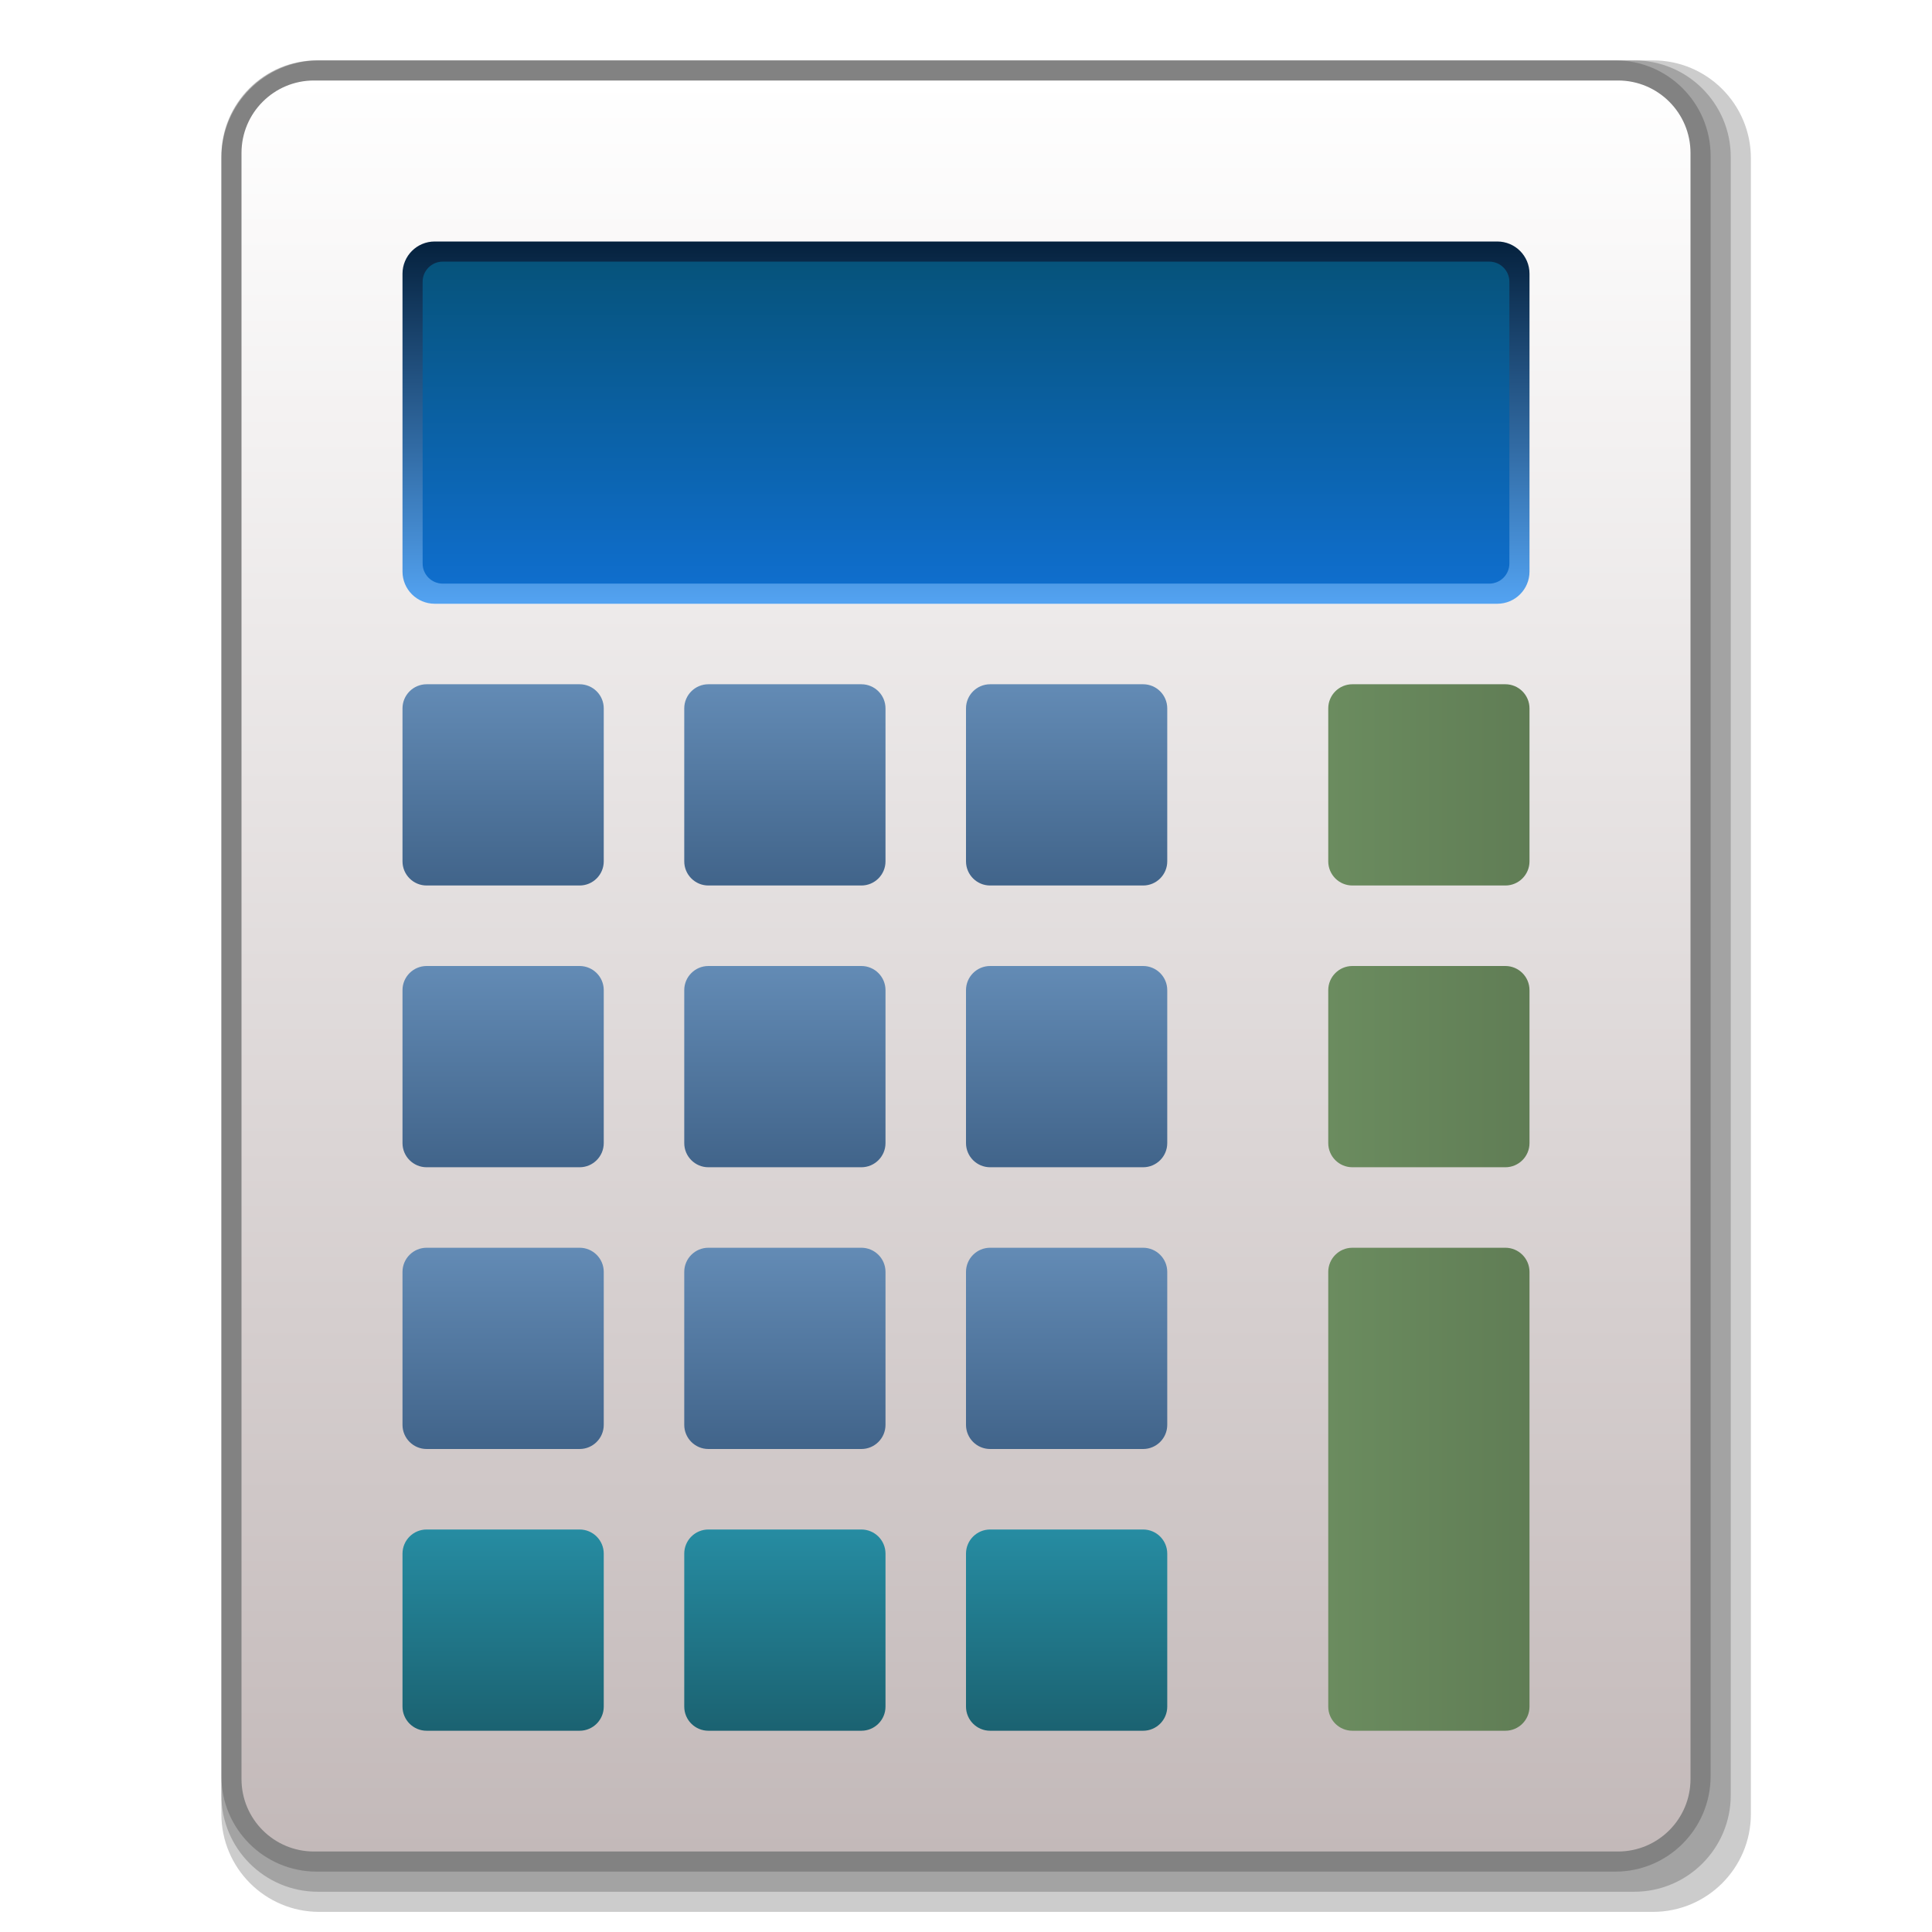
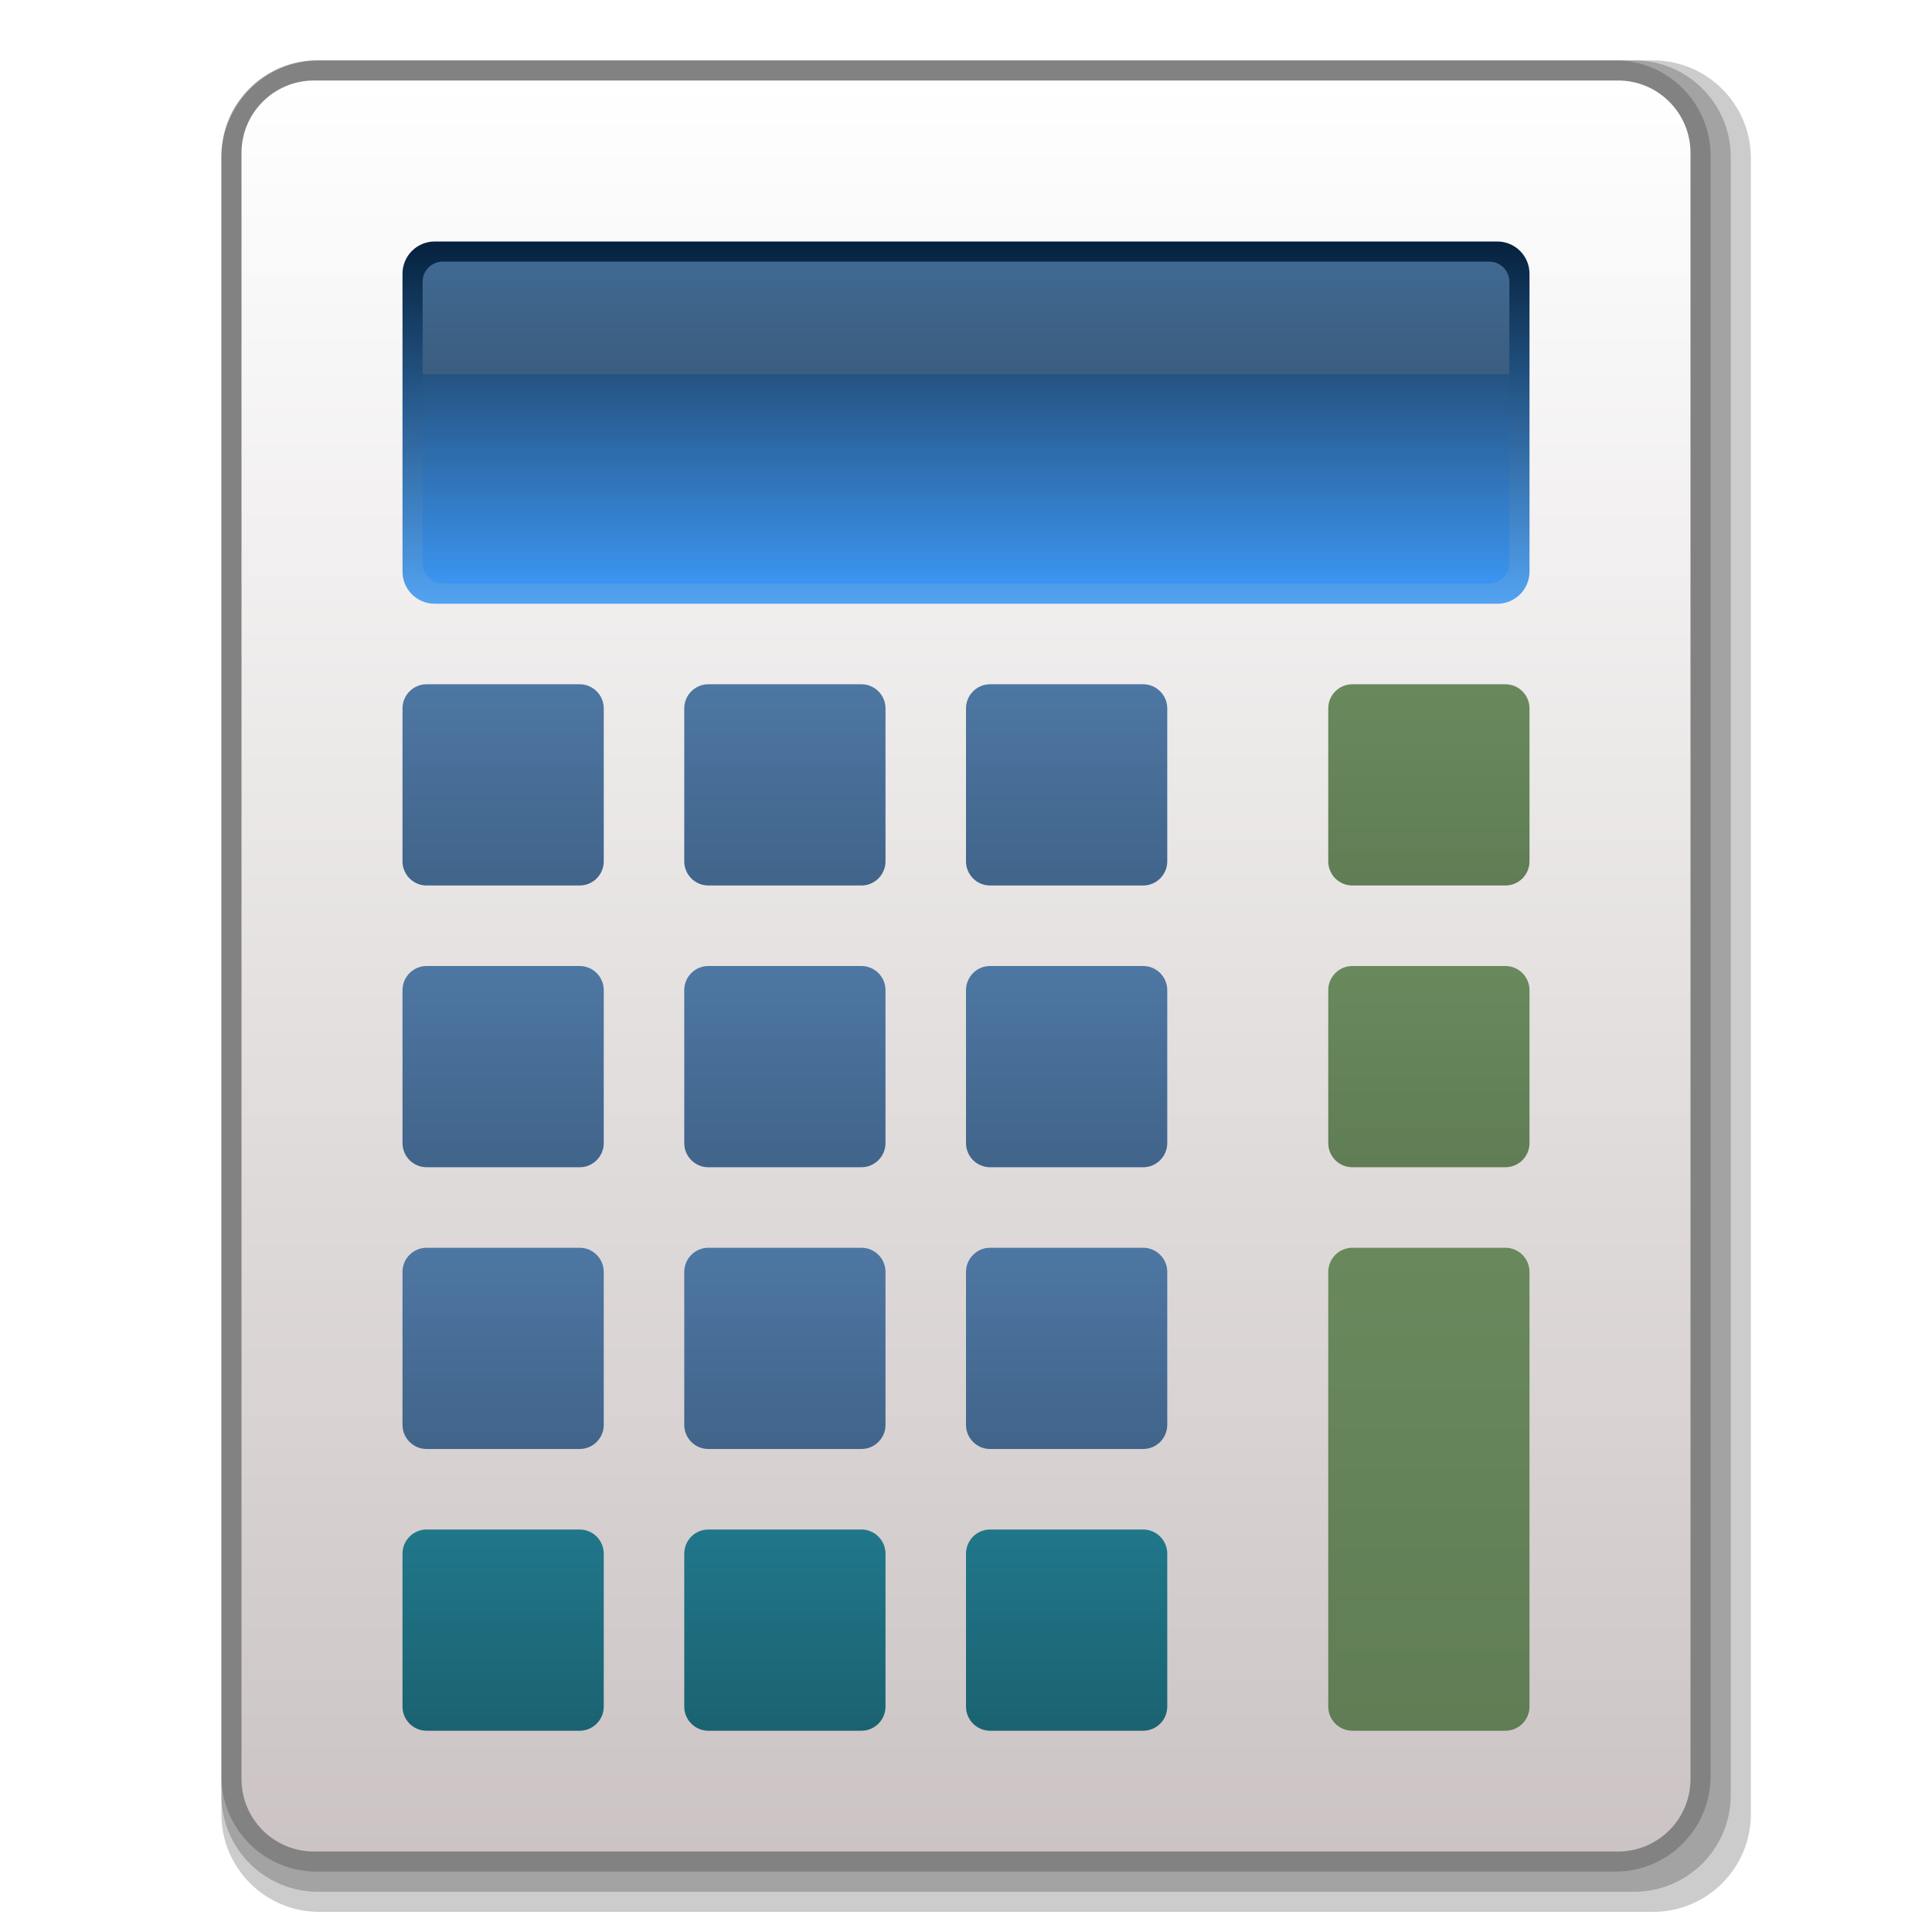
<svg xmlns="http://www.w3.org/2000/svg" xmlns:xlink="http://www.w3.org/1999/xlink" width="48" version="1.0" height="48">
  <defs id="defs5">
-     <linearGradient gradientTransform="matrix(0.9642857,0,0,0.8888889,0.8571428,1.166667)" xlink:href="#linearGradient960" id="linearGradient949" y1="6" x1="10" y2="15" gradientUnits="userSpaceOnUse" x2="10" />
-     <linearGradient gradientTransform="matrix(1.111111,0,0,1.25,-3.666671,-5.5)" xlink:href="#linearGradient875" id="linearGradient1078" y1="18" x1="33" y2="18" gradientUnits="userSpaceOnUse" x2="37.5" />
-     <linearGradient gradientTransform="matrix(0.413808,0,0,3.067454,22.44773,-88.6307)" xlink:href="#linearGradient875" id="linearGradient963" y1="39" x1="25.5" y2="39" x2="37.583" gradientUnits="userSpaceOnUse" />
-     <linearGradient gradientTransform="matrix(1.111111,0,0,1.25,-10,-7.25)" xlink:href="#linearGradient851" id="linearGradient2353" y1="25" x1="18" y2="29" gradientUnits="userSpaceOnUse" x2="18" />
-     <linearGradient xlink:href="#linearGradient2768" id="linearGradient943" y1="46" x1="6" y2="2" x2="6" gradientUnits="userSpaceOnUse" />
-     <linearGradient gradientTransform="matrix(1.111111,0,0,1.25,-1.667106,-10.75)" xlink:href="#linearGradient895" id="linearGradient2361" y1="43" x1="10.5" y2="39" gradientUnits="userSpaceOnUse" x2="10.5" />
-     <linearGradient xlink:href="#linearGradient3310" id="linearGradient939" y1="15" x1="10" y2="6" x2="10" gradientUnits="userSpaceOnUse" />
-     <linearGradient id="linearGradient895">
-       <stop offset="0" style="stop-color:#1b6271" id="stop891" />
-       <stop offset="1" style="stop-color:#268ca2" id="stop893" />
-     </linearGradient>
-     <linearGradient id="linearGradient960">
-       <stop offset="0" style="stop-color:#06537b" id="stop956" />
-       <stop offset="1" style="stop-color:#0f6ecd" id="stop958" />
-     </linearGradient>
    <linearGradient id="linearGradient875">
-       <stop offset="0" style="stop-color:#6b8c5f" id="stop871" />
+       <stop offset="0" style="stop-color:#69895d" id="stop871" />
      <stop offset="1" style="stop-color:#607d55" id="stop873" />
    </linearGradient>
+     <linearGradient xlink:href="#linearGradient1129" id="linearGradient1131" y1="14.5" x1="10.5" y2="6.5" x2="10.5" gradientUnits="userSpaceOnUse" />
    <linearGradient id="linearGradient3310">
      <stop offset="0" style="stop-color:#53a3f2" id="stop3312" />
      <stop offset="1" style="stop-color:#05213d" id="stop3314" />
    </linearGradient>
+     <linearGradient id="linearGradient851">
+       <stop offset="0" style="stop-color:#4d77a3" id="stop847" />
+       <stop offset="1" style="stop-color:#41648a" id="stop849" />
+     </linearGradient>
+     <linearGradient gradientTransform="matrix(1.111111,0,0,1.25,-3.666671,-5.5)" xlink:href="#linearGradient875" id="linearGradient1109" y1="18" x1="33" y2="22" gradientUnits="userSpaceOnUse" x2="33" />
    <linearGradient id="linearGradient2768">
-       <stop offset="0" style="stop-color:#c3b9b9" id="stop2770" />
+       <stop offset="0" style="stop-color:#ccc4c4" id="stop2770" />
      <stop offset="1" style="stop-color:#fff" id="stop2772" />
    </linearGradient>
-     <linearGradient id="linearGradient851">
-       <stop offset="0" style="stop-color:#638bb5" id="stop847" />
-       <stop offset="1" style="stop-color:#41648a" id="stop849" />
+     <linearGradient id="linearGradient895">
+       <stop offset="0" style="stop-color:#1b6271" id="stop891" />
+       <stop offset="1" style="stop-color:#20778a" id="stop893" />
    </linearGradient>
+     <linearGradient id="linearGradient1129">
+       <stop offset="0" style="stop-color:#3b95f1" id="stop1125" />
+       <stop offset="0.65" style="stop-color:#255381" id="stop1135" />
+       <stop offset="0.65" style="stop-color:#3b5d7f" id="stop1133" />
+       <stop offset="1" style="stop-color:#406992" id="stop1127" />
+     </linearGradient>
+     <linearGradient xlink:href="#linearGradient3310" id="linearGradient939" y1="15" x1="10" y2="6" x2="10" gradientUnits="userSpaceOnUse" />
+     <linearGradient gradientTransform="matrix(0.413808,0,0,3.067454,22.44773,-88.6307)" xlink:href="#linearGradient875" id="linearGradient963" y1="39" x1="25.5" y2="42.912" x2="25.5" gradientUnits="userSpaceOnUse" />
+     <linearGradient xlink:href="#linearGradient2768" id="linearGradient943" y1="46" x1="6" y2="2" x2="6" gradientUnits="userSpaceOnUse" />
+     <linearGradient gradientTransform="matrix(1.111111,0,0,1.25,-1.667106,-10.75)" xlink:href="#linearGradient895" id="linearGradient2361" y1="43" x1="10.5" y2="39" gradientUnits="userSpaceOnUse" x2="10.5" />
+     <linearGradient gradientTransform="matrix(1.111111,0,0,1.25,-10,-7.25)" xlink:href="#linearGradient851" id="linearGradient2353" y1="25" x1="18" y2="29" gradientUnits="userSpaceOnUse" x2="18" />
  </defs>
-   <g style="stroke:none;stroke-linejoin:round">
-     <g style="stroke-linecap:round">
-       <rect width="38" x="5.5" y="1.5" rx="2.432" height="46" ry="2.432" style="opacity:.2" id="rect881" />
-       <rect width="37.5" x="5.5" y="1.5" rx="2.4" ry="2.4" height="45.5" style="opacity:.2" id="rect879" />
+   <g id="g36">
+     <g style="stroke-linecap:round" id="g33">
+       <rect width="38" x="5.5" y="1.5" rx="2.432" height="46" style="opacity:.2" id="rect881" />
+       <rect width="37.5" x="5.5" y="1.5" rx="2.4" height="45.5" style="opacity:.2" id="rect879" />
      <rect width="37" x="5.5" y="1.5" rx="2.368" height="45" ry="2.374" style="opacity:.2" id="rect961" />
-       <rect width="36" x="6" y="2" rx="1.8" height="44" ry="1.8" style="fill:url(#linearGradient943)" id="rect2778" />
-       <rect width="5" x="33" y="31" rx="0.6" height="12" ry="0.6" style="fill:url(#linearGradient963)" id="rect3169" />
+       <rect width="36" x="6" y="2" rx="1.8" height="44" style="fill:url(#linearGradient943)" id="rect2778" />
+       <rect width="5" x="33" y="31" rx="0.6" height="12" style="fill:url(#linearGradient963)" id="rect3169" />
    </g>
-     <rect width="28" x="10" y="6" rx="0.8" ry="0.8" height="9" style="fill:url(#linearGradient939);fill-rule:evenodd;stroke-linecap:square" id="rect931" />
+     <rect width="28" x="10" y="6" rx="0.8" height="9" style="fill:url(#linearGradient939);fill-rule:evenodd;stroke-linecap:square" id="rect931" />
  </g>
-   <rect width="5" x="33" y="17" rx="0.6" ry="0.6" height="5" style="fill:url(#linearGradient1078);stroke:none;stroke-linejoin:round;stroke-linecap:round" id="use945" />
-   <rect width="5" x="10" y="24" rx="0.6" ry="0.6" height="5" style="fill:url(#linearGradient2353);stroke:none;stroke-linejoin:round;stroke-linecap:round" id="use951" />
-   <rect width="5" x="10" y="38" rx="0.6" ry="0.6" height="5" style="fill:url(#linearGradient2361);stroke:none;stroke-linejoin:round;stroke-linecap:round" id="use939" />
-   <rect width="27" x="10.5" y="6.5" rx="0.5" ry="0.5" height="8" style="fill:url(#linearGradient949);fill-rule:evenodd;stroke:none;stroke-linejoin:round;stroke-linecap:square" id="rect941" />
-   <use width="100%" x="0" y="0" height="100%" xlink:href="#use951" id="use855" transform="translate(7)" />
-   <use width="100%" x="0" y="0" height="100%" xlink:href="#use951" id="use857" transform="translate(14)" />
-   <use width="100%" x="0" y="0" height="100%" xlink:href="#use951" id="use859" transform="translate(0,7)" />
-   <use width="100%" x="0" y="0" height="100%" xlink:href="#use951" id="use863" transform="translate(7,7)" />
-   <use width="100%" x="0" y="0" height="100%" xlink:href="#use951" id="use865" transform="translate(14,7)" />
-   <use width="100%" x="0" y="0" height="100%" xlink:href="#use945" id="use887" transform="translate(0,7)" />
-   <use width="100%" x="0" y="0" height="100%" xlink:href="#use939" id="use899" transform="translate(7)" />
-   <use width="100%" x="0" y="0" height="100%" xlink:href="#use951" id="use2133" transform="translate(0,-7)" />
-   <use width="100%" x="0" y="0" height="100%" xlink:href="#use951" id="use2135" transform="translate(7,-7)" />
-   <use width="100%" x="0" y="0" height="100%" xlink:href="#use951" id="use2137" transform="translate(14,-7)" />
-   <use width="100%" x="0" y="0" height="100%" xlink:href="#use939" id="use878" transform="translate(14)" />
+   <rect width="5" x="33" y="17" rx="0.6" height="5" style="fill:url(#linearGradient1109)" id="use945" />
+   <rect width="5" x="10" y="24" rx="0.6" height="5" style="fill:url(#linearGradient2353)" id="use951" />
+   <rect width="5" x="10" y="38" rx="0.6" height="5" style="fill:url(#linearGradient2361)" id="use939" />
+   <rect width="27" x="10.5" y="6.5" rx="0.5" height="8" style="fill:url(#linearGradient1131);fill-rule:evenodd" id="rect941" />
+   <use width="100%" height="100%" xlink:href="#use951" id="use855" transform="translate(7)" />
+   <use width="100%" height="100%" xlink:href="#use951" id="use857" transform="translate(14)" />
+   <use width="100%" height="100%" xlink:href="#use951" id="use859" transform="translate(0,7)" />
+   <use width="100%" height="100%" xlink:href="#use951" id="use863" transform="translate(7,7)" />
+   <use width="100%" height="100%" xlink:href="#use951" id="use865" transform="translate(14,7)" />
+   <use width="100%" height="100%" xlink:href="#use945" id="use887" transform="translate(0,7)" />
+   <use width="100%" height="100%" xlink:href="#use939" id="use899" transform="translate(7)" />
+   <use width="100%" height="100%" xlink:href="#use951" id="use2133" transform="translate(0,-7)" />
+   <use width="100%" height="100%" xlink:href="#use951" id="use2135" transform="translate(7,-7)" />
+   <use width="100%" height="100%" xlink:href="#use951" id="use2137" transform="translate(14,-7)" />
+   <use width="100%" height="100%" xlink:href="#use939" id="use878" transform="translate(14)" />
</svg>
